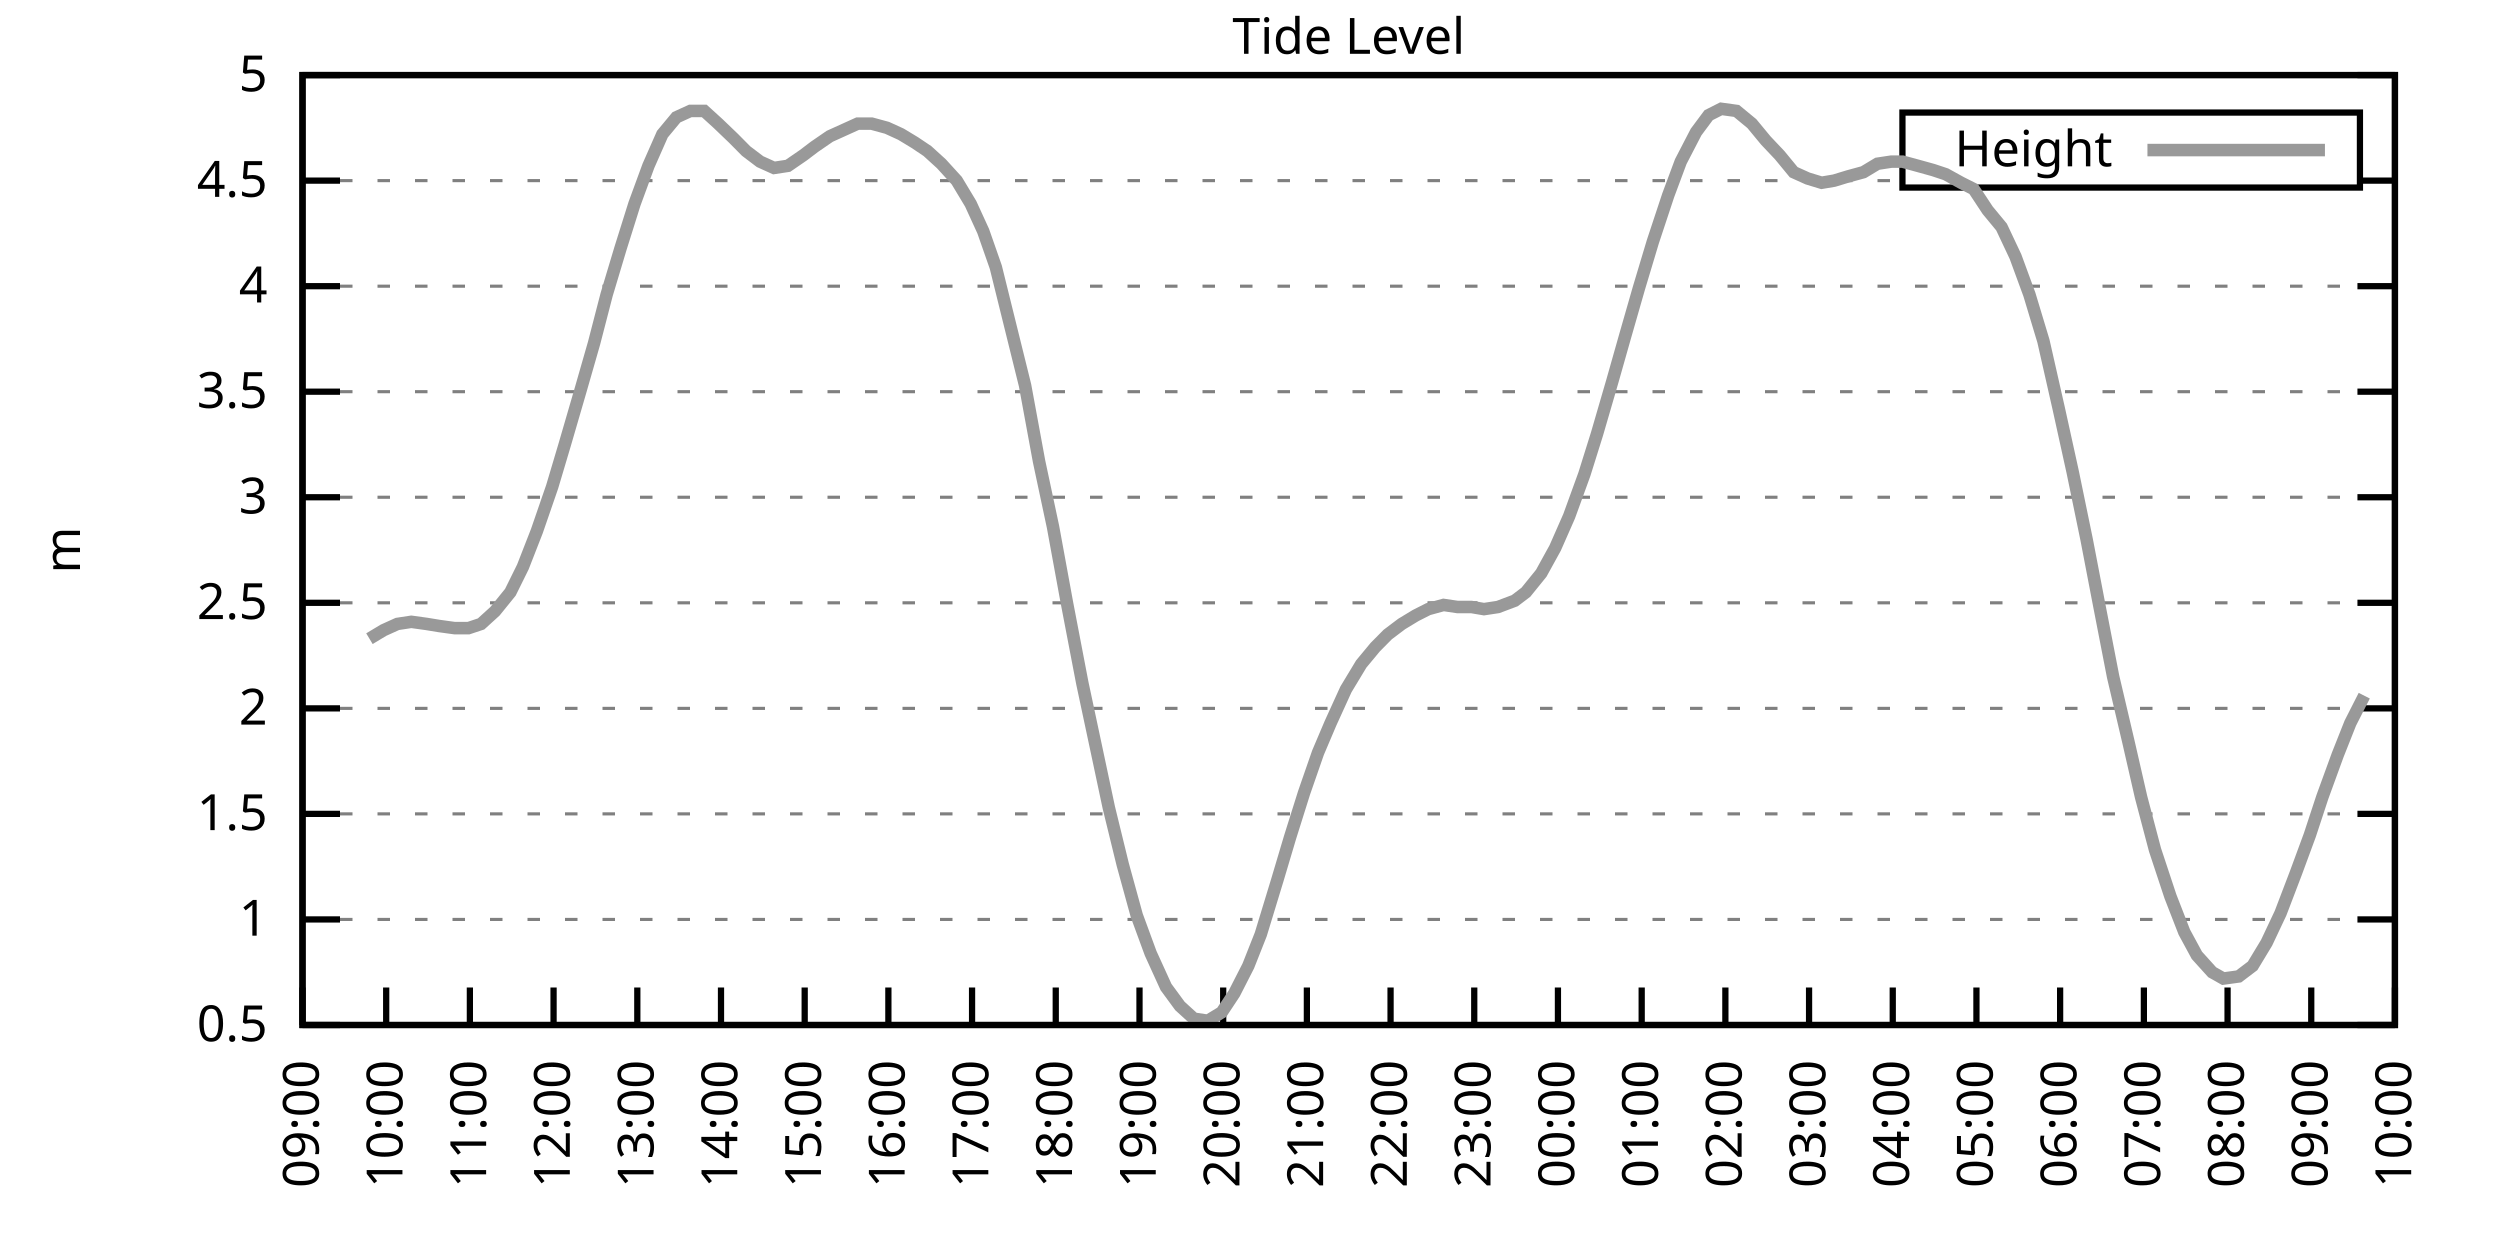
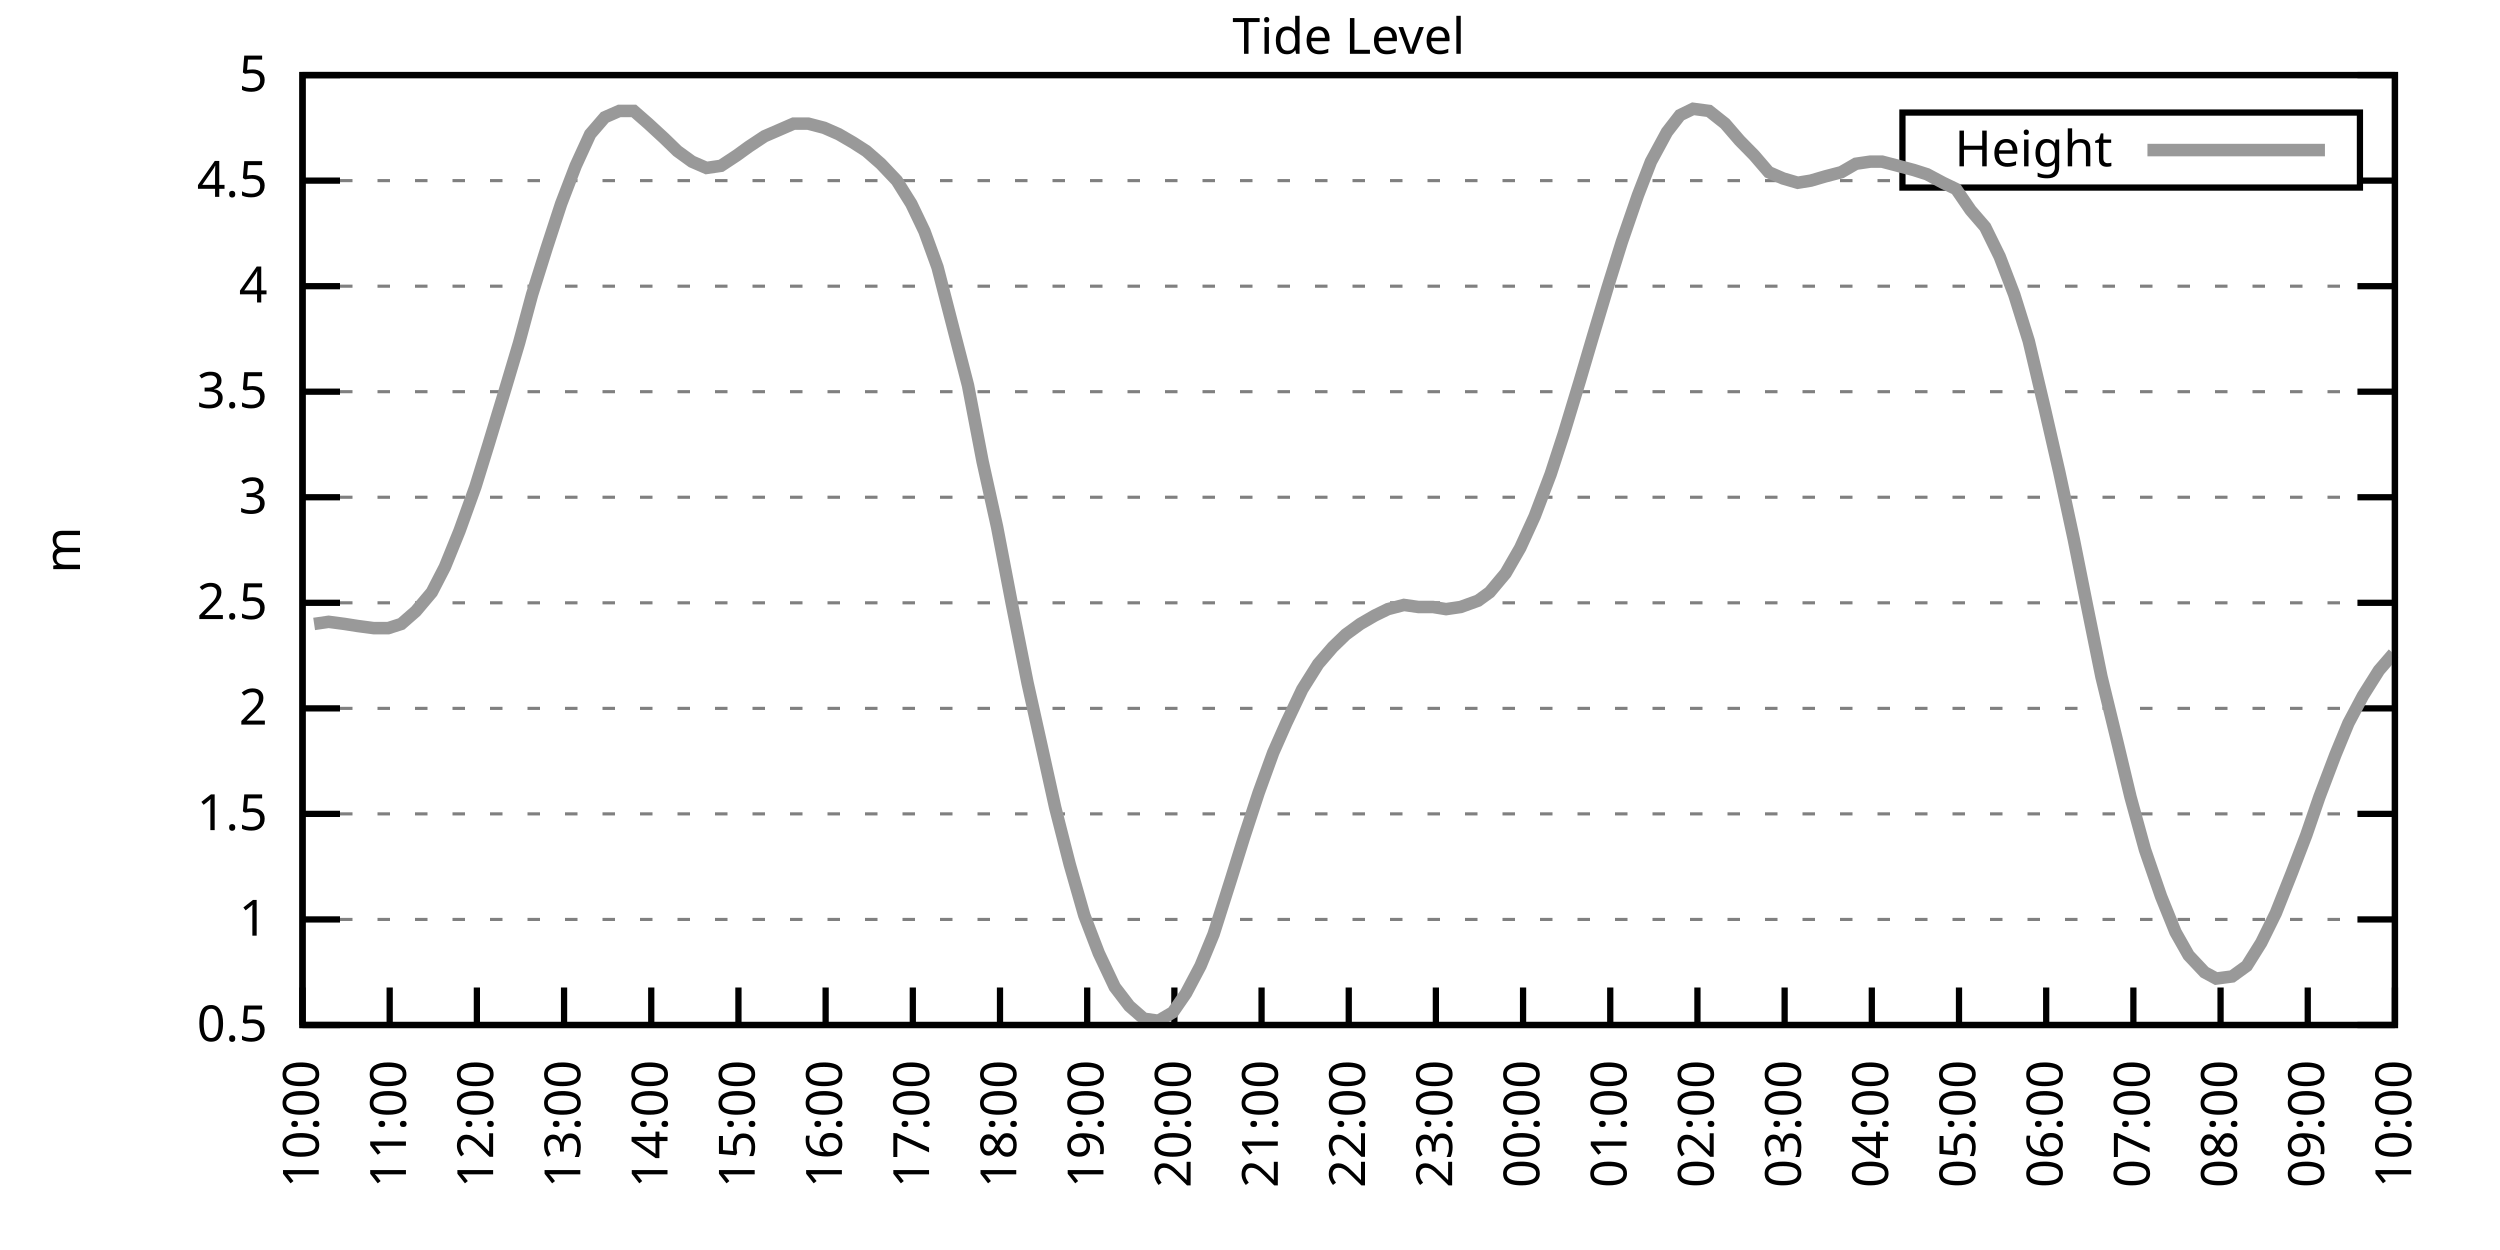
<svg xmlns="http://www.w3.org/2000/svg" xmlns:xlink="http://www.w3.org/1999/xlink" width="400" height="200" viewBox="0 0 400 200">
  <g id="gnuplot_canvas">
    <rect x="0" y="0" width="400" height="200" fill="none" />
    <defs>
      <circle id="gpDot" r="0.5" stroke-width="0.5" stroke="currentColor" />
      <path id="gpPt0" stroke-width="0.333" stroke="currentColor" d="M-1,0 h2 M0,-1 v2" />
      <path id="gpPt1" stroke-width="0.333" stroke="currentColor" d="M-1,-1 L1,1 M1,-1 L-1,1" />
      <path id="gpPt2" stroke-width="0.333" stroke="currentColor" d="M-1,0 L1,0 M0,-1 L0,1 M-1,-1 L1,1 M-1,1 L1,-1" />
      <rect id="gpPt3" stroke-width="0.333" stroke="currentColor" x="-1" y="-1" width="2" height="2" />
      <rect id="gpPt4" stroke-width="0.333" stroke="currentColor" fill="currentColor" x="-1" y="-1" width="2" height="2" />
      <circle id="gpPt5" stroke-width="0.333" stroke="currentColor" cx="0" cy="0" r="1" />
      <use xlink:href="#gpPt5" id="gpPt6" fill="currentColor" stroke="none" />
      <path id="gpPt7" stroke-width="0.333" stroke="currentColor" d="M0,-1.33 L-1.33,0.67 L1.33,0.67 z" />
      <use xlink:href="#gpPt7" id="gpPt8" fill="currentColor" stroke="none" />
      <use xlink:href="#gpPt7" id="gpPt9" stroke="currentColor" transform="rotate(180)" />
      <use xlink:href="#gpPt9" id="gpPt10" fill="currentColor" stroke="none" />
      <use xlink:href="#gpPt3" id="gpPt11" stroke="currentColor" transform="rotate(45)" />
      <use xlink:href="#gpPt11" id="gpPt12" fill="currentColor" stroke="none" />
      <path id="gpPt13" stroke-width="0.333" stroke="currentColor" d="M0,1.330 L1.265,0.411 L0.782,-1.067 L-0.782,-1.076 L-1.265,0.411 z" />
      <use xlink:href="#gpPt13" id="gpPt14" fill="currentColor" stroke="none" />
      <filter id="textbox" filterUnits="objectBoundingBox" x="0" y="0" height="1" width="1">
        <feFlood flood-color="white" flood-opacity="1" result="bgnd" />
        <feComposite in="SourceGraphic" in2="bgnd" operator="atop" />
      </filter>
      <filter id="greybox" filterUnits="objectBoundingBox" x="0" y="0" height="1" width="1">
        <feFlood flood-color="lightgrey" flood-opacity="1" result="grey" />
        <feComposite in="SourceGraphic" in2="grey" operator="atop" />
      </filter>
    </defs>
    <g fill="none" color="white" stroke="currentColor" stroke-width="1.00" stroke-linecap="butt" stroke-linejoin="miter">
</g>
    <g fill="none" color="black" stroke="currentColor" stroke-width="1.00" stroke-linecap="butt" stroke-linejoin="miter">
      <g stroke="none" shape-rendering="crispEdges">
        <polygon fill="rgb(255, 255, 255)" points="48.40,164.00 383.18,164.00 383.18,12.02 48.40,12.02 " />
      </g>
    </g>
    <g fill="none" color="black" stroke="currentColor" stroke-width="1.00" stroke-linecap="butt" stroke-linejoin="miter">
</g>
    <g fill="none" color="black" stroke="black" stroke-width="0.50" stroke-linecap="butt" stroke-linejoin="miter">
</g>
    <g fill="none" color="gray" stroke="currentColor" stroke-width="0.50" stroke-linecap="butt" stroke-linejoin="miter">
      <path stroke="gray" stroke-dasharray="2,4" class="gridline" d="M48.40,164.00 L383.19,164.00  " />
    </g>
    <g fill="none" color="gray" stroke="gray" stroke-width="1.00" stroke-linecap="butt" stroke-linejoin="miter">
</g>
    <g fill="none" color="black" stroke="currentColor" stroke-width="1.00" stroke-linecap="butt" stroke-linejoin="miter">
      <path stroke="black" d="M48.40,164.00 L54.40,164.00 M383.19,164.00 L377.19,164.00  " />
      <g transform="translate(42.80,166.60)" stroke="none" fill="black" font-family="Sans" font-size="8.00" text-anchor="end">
        <text>
          <tspan font-family="Sans"> 0.5</tspan>
        </text>
      </g>
    </g>
    <g fill="none" color="black" stroke="currentColor" stroke-width="1.00" stroke-linecap="butt" stroke-linejoin="miter">
</g>
    <g fill="none" color="black" stroke="black" stroke-width="0.50" stroke-linecap="butt" stroke-linejoin="miter">
</g>
    <g fill="none" color="gray" stroke="currentColor" stroke-width="0.50" stroke-linecap="butt" stroke-linejoin="miter">
      <path stroke="gray" stroke-dasharray="2,4" class="gridline" d="M48.40,147.11 L383.19,147.11  " />
    </g>
    <g fill="none" color="gray" stroke="gray" stroke-width="1.00" stroke-linecap="butt" stroke-linejoin="miter">
</g>
    <g fill="none" color="black" stroke="currentColor" stroke-width="1.00" stroke-linecap="butt" stroke-linejoin="miter">
      <path stroke="black" d="M48.40,147.11 L54.40,147.11 M383.19,147.11 L377.19,147.11  " />
      <g transform="translate(42.80,149.71)" stroke="none" fill="black" font-family="Sans" font-size="8.00" text-anchor="end">
        <text>
          <tspan font-family="Sans"> 1</tspan>
        </text>
      </g>
    </g>
    <g fill="none" color="black" stroke="currentColor" stroke-width="1.00" stroke-linecap="butt" stroke-linejoin="miter">
</g>
    <g fill="none" color="black" stroke="black" stroke-width="0.50" stroke-linecap="butt" stroke-linejoin="miter">
</g>
    <g fill="none" color="gray" stroke="currentColor" stroke-width="0.50" stroke-linecap="butt" stroke-linejoin="miter">
      <path stroke="gray" stroke-dasharray="2,4" class="gridline" d="M48.40,130.22 L383.19,130.22  " />
    </g>
    <g fill="none" color="gray" stroke="gray" stroke-width="1.00" stroke-linecap="butt" stroke-linejoin="miter">
</g>
    <g fill="none" color="black" stroke="currentColor" stroke-width="1.00" stroke-linecap="butt" stroke-linejoin="miter">
      <path stroke="black" d="M48.40,130.22 L54.40,130.22 M383.19,130.22 L377.19,130.22  " />
      <g transform="translate(42.80,132.82)" stroke="none" fill="black" font-family="Sans" font-size="8.00" text-anchor="end">
        <text>
          <tspan font-family="Sans"> 1.5</tspan>
        </text>
      </g>
    </g>
    <g fill="none" color="black" stroke="currentColor" stroke-width="1.00" stroke-linecap="butt" stroke-linejoin="miter">
</g>
    <g fill="none" color="black" stroke="black" stroke-width="0.50" stroke-linecap="butt" stroke-linejoin="miter">
</g>
    <g fill="none" color="gray" stroke="currentColor" stroke-width="0.50" stroke-linecap="butt" stroke-linejoin="miter">
      <path stroke="gray" stroke-dasharray="2,4" class="gridline" d="M48.40,113.34 L383.19,113.34  " />
    </g>
    <g fill="none" color="gray" stroke="gray" stroke-width="1.00" stroke-linecap="butt" stroke-linejoin="miter">
</g>
    <g fill="none" color="black" stroke="currentColor" stroke-width="1.00" stroke-linecap="butt" stroke-linejoin="miter">
      <path stroke="black" d="M48.40,113.34 L54.40,113.34 M383.19,113.34 L377.19,113.34  " />
      <g transform="translate(42.80,115.94)" stroke="none" fill="black" font-family="Sans" font-size="8.00" text-anchor="end">
        <text>
          <tspan font-family="Sans"> 2</tspan>
        </text>
      </g>
    </g>
    <g fill="none" color="black" stroke="currentColor" stroke-width="1.00" stroke-linecap="butt" stroke-linejoin="miter">
</g>
    <g fill="none" color="black" stroke="black" stroke-width="0.50" stroke-linecap="butt" stroke-linejoin="miter">
</g>
    <g fill="none" color="gray" stroke="currentColor" stroke-width="0.50" stroke-linecap="butt" stroke-linejoin="miter">
      <path stroke="gray" stroke-dasharray="2,4" class="gridline" d="M48.40,96.45 L383.19,96.45  " />
    </g>
    <g fill="none" color="gray" stroke="gray" stroke-width="1.00" stroke-linecap="butt" stroke-linejoin="miter">
</g>
    <g fill="none" color="black" stroke="currentColor" stroke-width="1.00" stroke-linecap="butt" stroke-linejoin="miter">
      <path stroke="black" d="M48.40,96.45 L54.40,96.45 M383.19,96.45 L377.19,96.45  " />
      <g transform="translate(42.80,99.05)" stroke="none" fill="black" font-family="Sans" font-size="8.00" text-anchor="end">
        <text>
          <tspan font-family="Sans"> 2.5</tspan>
        </text>
      </g>
    </g>
    <g fill="none" color="black" stroke="currentColor" stroke-width="1.00" stroke-linecap="butt" stroke-linejoin="miter">
</g>
    <g fill="none" color="black" stroke="black" stroke-width="0.50" stroke-linecap="butt" stroke-linejoin="miter">
</g>
    <g fill="none" color="gray" stroke="currentColor" stroke-width="0.50" stroke-linecap="butt" stroke-linejoin="miter">
      <path stroke="gray" stroke-dasharray="2,4" class="gridline" d="M48.40,79.56 L383.19,79.56  " />
    </g>
    <g fill="none" color="gray" stroke="gray" stroke-width="1.00" stroke-linecap="butt" stroke-linejoin="miter">
</g>
    <g fill="none" color="black" stroke="currentColor" stroke-width="1.00" stroke-linecap="butt" stroke-linejoin="miter">
      <path stroke="black" d="M48.40,79.56 L54.40,79.56 M383.19,79.56 L377.19,79.56  " />
      <g transform="translate(42.80,82.16)" stroke="none" fill="black" font-family="Sans" font-size="8.00" text-anchor="end">
        <text>
          <tspan font-family="Sans"> 3</tspan>
        </text>
      </g>
    </g>
    <g fill="none" color="black" stroke="currentColor" stroke-width="1.00" stroke-linecap="butt" stroke-linejoin="miter">
</g>
    <g fill="none" color="black" stroke="black" stroke-width="0.50" stroke-linecap="butt" stroke-linejoin="miter">
</g>
    <g fill="none" color="gray" stroke="currentColor" stroke-width="0.50" stroke-linecap="butt" stroke-linejoin="miter">
      <path stroke="gray" stroke-dasharray="2,4" class="gridline" d="M48.40,62.67 L383.19,62.67  " />
    </g>
    <g fill="none" color="gray" stroke="gray" stroke-width="1.00" stroke-linecap="butt" stroke-linejoin="miter">
</g>
    <g fill="none" color="black" stroke="currentColor" stroke-width="1.00" stroke-linecap="butt" stroke-linejoin="miter">
      <path stroke="black" d="M48.40,62.67 L54.40,62.67 M383.19,62.67 L377.19,62.67  " />
      <g transform="translate(42.80,65.27)" stroke="none" fill="black" font-family="Sans" font-size="8.00" text-anchor="end">
        <text>
          <tspan font-family="Sans"> 3.5</tspan>
        </text>
      </g>
    </g>
    <g fill="none" color="black" stroke="currentColor" stroke-width="1.00" stroke-linecap="butt" stroke-linejoin="miter">
</g>
    <g fill="none" color="black" stroke="black" stroke-width="0.50" stroke-linecap="butt" stroke-linejoin="miter">
</g>
    <g fill="none" color="gray" stroke="currentColor" stroke-width="0.50" stroke-linecap="butt" stroke-linejoin="miter">
      <path stroke="gray" stroke-dasharray="2,4" class="gridline" d="M48.40,45.79 L383.19,45.79  " />
    </g>
    <g fill="none" color="gray" stroke="gray" stroke-width="1.00" stroke-linecap="butt" stroke-linejoin="miter">
</g>
    <g fill="none" color="black" stroke="currentColor" stroke-width="1.00" stroke-linecap="butt" stroke-linejoin="miter">
      <path stroke="black" d="M48.40,45.79 L54.40,45.79 M383.19,45.79 L377.19,45.79  " />
      <g transform="translate(42.80,48.39)" stroke="none" fill="black" font-family="Sans" font-size="8.00" text-anchor="end">
        <text>
          <tspan font-family="Sans"> 4</tspan>
        </text>
      </g>
    </g>
    <g fill="none" color="black" stroke="currentColor" stroke-width="1.00" stroke-linecap="butt" stroke-linejoin="miter">
</g>
    <g fill="none" color="black" stroke="black" stroke-width="0.50" stroke-linecap="butt" stroke-linejoin="miter">
</g>
    <g fill="none" color="gray" stroke="currentColor" stroke-width="0.50" stroke-linecap="butt" stroke-linejoin="miter">
      <path stroke="gray" stroke-dasharray="2,4" class="gridline" d="M48.40,28.90 L304.39,28.90 M377.59,28.90 L383.19,28.90  " />
    </g>
    <g fill="none" color="gray" stroke="gray" stroke-width="1.00" stroke-linecap="butt" stroke-linejoin="miter">
</g>
    <g fill="none" color="black" stroke="currentColor" stroke-width="1.00" stroke-linecap="butt" stroke-linejoin="miter">
      <path stroke="black" d="M48.40,28.90 L54.40,28.90 M383.19,28.90 L377.19,28.90  " />
      <g transform="translate(42.80,31.50)" stroke="none" fill="black" font-family="Sans" font-size="8.00" text-anchor="end">
        <text>
          <tspan font-family="Sans"> 4.5</tspan>
        </text>
      </g>
    </g>
    <g fill="none" color="black" stroke="currentColor" stroke-width="1.00" stroke-linecap="butt" stroke-linejoin="miter">
</g>
    <g fill="none" color="black" stroke="black" stroke-width="0.50" stroke-linecap="butt" stroke-linejoin="miter">
</g>
    <g fill="none" color="gray" stroke="currentColor" stroke-width="0.50" stroke-linecap="butt" stroke-linejoin="miter">
      <path stroke="gray" stroke-dasharray="2,4" class="gridline" d="M48.40,12.01 L383.19,12.01  " />
    </g>
    <g fill="none" color="gray" stroke="gray" stroke-width="1.00" stroke-linecap="butt" stroke-linejoin="miter">
</g>
    <g fill="none" color="black" stroke="currentColor" stroke-width="1.00" stroke-linecap="butt" stroke-linejoin="miter">
      <path stroke="black" d="M48.40,12.01 L54.40,12.01 M383.19,12.01 L377.19,12.01  " />
      <g transform="translate(42.80,14.61)" stroke="none" fill="black" font-family="Sans" font-size="8.00" text-anchor="end">
        <text>
          <tspan font-family="Sans"> 5</tspan>
        </text>
      </g>
    </g>
    <g fill="none" color="black" stroke="currentColor" stroke-width="1.00" stroke-linecap="butt" stroke-linejoin="miter">
      <path stroke="black" d="M48.40,164.00 L48.40,158.00  " />
      <g transform="translate(51.00,169.60) rotate(270.00)" stroke="none" fill="black" font-family="Sans" font-size="8.00" text-anchor="end">
        <text>
-           <tspan font-family="Sans">09:00</tspan>
-         </text>
-       </g>
-     </g>
-     <g fill="none" color="black" stroke="currentColor" stroke-width="1.00" stroke-linecap="butt" stroke-linejoin="miter">
-       <path stroke="black" d="M61.79,164.00 L61.79,158.00  " />
-       <g transform="translate(64.39,169.60) rotate(270.00)" stroke="none" fill="black" font-family="Sans" font-size="8.00" text-anchor="end">
-         <text>
          <tspan font-family="Sans">10:00</tspan>
        </text>
      </g>
    </g>
    <g fill="none" color="black" stroke="currentColor" stroke-width="1.00" stroke-linecap="butt" stroke-linejoin="miter">
-       <path stroke="black" d="M75.18,164.00 L75.18,158.00  " />
-       <g transform="translate(77.78,169.60) rotate(270.00)" stroke="none" fill="black" font-family="Sans" font-size="8.00" text-anchor="end">
+       <path stroke="black" d="M62.35,164.00 L62.35,158.00  " />
+       <g transform="translate(64.95,169.60) rotate(270.00)" stroke="none" fill="black" font-family="Sans" font-size="8.00" text-anchor="end">
        <text>
          <tspan font-family="Sans">11:00</tspan>
        </text>
      </g>
    </g>
    <g fill="none" color="black" stroke="currentColor" stroke-width="1.00" stroke-linecap="butt" stroke-linejoin="miter">
-       <path stroke="black" d="M88.57,164.00 L88.57,158.00  " />
-       <g transform="translate(91.17,169.60) rotate(270.00)" stroke="none" fill="black" font-family="Sans" font-size="8.00" text-anchor="end">
+       <path stroke="black" d="M76.30,164.00 L76.30,158.00  " />
+       <g transform="translate(78.90,169.60) rotate(270.00)" stroke="none" fill="black" font-family="Sans" font-size="8.00" text-anchor="end">
        <text>
          <tspan font-family="Sans">12:00</tspan>
        </text>
      </g>
    </g>
    <g fill="none" color="black" stroke="currentColor" stroke-width="1.00" stroke-linecap="butt" stroke-linejoin="miter">
-       <path stroke="black" d="M101.97,164.00 L101.97,158.00  " />
-       <g transform="translate(104.57,169.60) rotate(270.00)" stroke="none" fill="black" font-family="Sans" font-size="8.00" text-anchor="end">
+       <path stroke="black" d="M90.25,164.00 L90.25,158.00  " />
+       <g transform="translate(92.85,169.60) rotate(270.00)" stroke="none" fill="black" font-family="Sans" font-size="8.00" text-anchor="end">
        <text>
          <tspan font-family="Sans">13:00</tspan>
        </text>
      </g>
    </g>
    <g fill="none" color="black" stroke="currentColor" stroke-width="1.00" stroke-linecap="butt" stroke-linejoin="miter">
-       <path stroke="black" d="M115.36,164.00 L115.36,158.00  " />
-       <g transform="translate(117.96,169.60) rotate(270.00)" stroke="none" fill="black" font-family="Sans" font-size="8.00" text-anchor="end">
+       <path stroke="black" d="M104.20,164.00 L104.20,158.00  " />
+       <g transform="translate(106.80,169.60) rotate(270.00)" stroke="none" fill="black" font-family="Sans" font-size="8.00" text-anchor="end">
        <text>
          <tspan font-family="Sans">14:00</tspan>
        </text>
      </g>
    </g>
    <g fill="none" color="black" stroke="currentColor" stroke-width="1.00" stroke-linecap="butt" stroke-linejoin="miter">
-       <path stroke="black" d="M128.75,164.00 L128.75,158.00  " />
-       <g transform="translate(131.35,169.60) rotate(270.00)" stroke="none" fill="black" font-family="Sans" font-size="8.00" text-anchor="end">
+       <path stroke="black" d="M118.15,164.00 L118.15,158.00  " />
+       <g transform="translate(120.75,169.60) rotate(270.00)" stroke="none" fill="black" font-family="Sans" font-size="8.00" text-anchor="end">
        <text>
          <tspan font-family="Sans">15:00</tspan>
        </text>
      </g>
    </g>
    <g fill="none" color="black" stroke="currentColor" stroke-width="1.00" stroke-linecap="butt" stroke-linejoin="miter">
-       <path stroke="black" d="M142.14,164.00 L142.14,158.00  " />
-       <g transform="translate(144.74,169.60) rotate(270.00)" stroke="none" fill="black" font-family="Sans" font-size="8.00" text-anchor="end">
+       <path stroke="black" d="M132.10,164.00 L132.10,158.00  " />
+       <g transform="translate(134.70,169.60) rotate(270.00)" stroke="none" fill="black" font-family="Sans" font-size="8.00" text-anchor="end">
        <text>
          <tspan font-family="Sans">16:00</tspan>
        </text>
      </g>
    </g>
    <g fill="none" color="black" stroke="currentColor" stroke-width="1.00" stroke-linecap="butt" stroke-linejoin="miter">
-       <path stroke="black" d="M155.53,164.00 L155.53,158.00  " />
-       <g transform="translate(158.13,169.60) rotate(270.00)" stroke="none" fill="black" font-family="Sans" font-size="8.00" text-anchor="end">
+       <path stroke="black" d="M146.05,164.00 L146.05,158.00  " />
+       <g transform="translate(148.65,169.60) rotate(270.00)" stroke="none" fill="black" font-family="Sans" font-size="8.00" text-anchor="end">
        <text>
          <tspan font-family="Sans">17:00</tspan>
        </text>
      </g>
    </g>
    <g fill="none" color="black" stroke="currentColor" stroke-width="1.00" stroke-linecap="butt" stroke-linejoin="miter">
-       <path stroke="black" d="M168.92,164.00 L168.92,158.00  " />
-       <g transform="translate(171.52,169.60) rotate(270.00)" stroke="none" fill="black" font-family="Sans" font-size="8.00" text-anchor="end">
+       <path stroke="black" d="M160.00,164.00 L160.00,158.00  " />
+       <g transform="translate(162.60,169.60) rotate(270.00)" stroke="none" fill="black" font-family="Sans" font-size="8.00" text-anchor="end">
        <text>
          <tspan font-family="Sans">18:00</tspan>
        </text>
      </g>
    </g>
    <g fill="none" color="black" stroke="currentColor" stroke-width="1.00" stroke-linecap="butt" stroke-linejoin="miter">
-       <path stroke="black" d="M182.32,164.00 L182.32,158.00  " />
-       <g transform="translate(184.92,169.60) rotate(270.00)" stroke="none" fill="black" font-family="Sans" font-size="8.00" text-anchor="end">
+       <path stroke="black" d="M173.95,164.00 L173.95,158.00  " />
+       <g transform="translate(176.55,169.60) rotate(270.00)" stroke="none" fill="black" font-family="Sans" font-size="8.00" text-anchor="end">
        <text>
          <tspan font-family="Sans">19:00</tspan>
        </text>
      </g>
    </g>
    <g fill="none" color="black" stroke="currentColor" stroke-width="1.00" stroke-linecap="butt" stroke-linejoin="miter">
-       <path stroke="black" d="M195.71,164.00 L195.71,158.00  " />
-       <g transform="translate(198.31,169.60) rotate(270.00)" stroke="none" fill="black" font-family="Sans" font-size="8.00" text-anchor="end">
+       <path stroke="black" d="M187.90,164.00 L187.90,158.00  " />
+       <g transform="translate(190.50,169.60) rotate(270.00)" stroke="none" fill="black" font-family="Sans" font-size="8.00" text-anchor="end">
        <text>
          <tspan font-family="Sans">20:00</tspan>
        </text>
      </g>
    </g>
    <g fill="none" color="black" stroke="currentColor" stroke-width="1.00" stroke-linecap="butt" stroke-linejoin="miter">
-       <path stroke="black" d="M209.10,164.00 L209.10,158.00  " />
-       <g transform="translate(211.70,169.60) rotate(270.00)" stroke="none" fill="black" font-family="Sans" font-size="8.00" text-anchor="end">
+       <path stroke="black" d="M201.85,164.00 L201.85,158.00  " />
+       <g transform="translate(204.45,169.60) rotate(270.00)" stroke="none" fill="black" font-family="Sans" font-size="8.00" text-anchor="end">
        <text>
          <tspan font-family="Sans">21:00</tspan>
        </text>
      </g>
    </g>
    <g fill="none" color="black" stroke="currentColor" stroke-width="1.00" stroke-linecap="butt" stroke-linejoin="miter">
-       <path stroke="black" d="M222.49,164.00 L222.49,158.00  " />
-       <g transform="translate(225.09,169.60) rotate(270.00)" stroke="none" fill="black" font-family="Sans" font-size="8.00" text-anchor="end">
+       <path stroke="black" d="M215.80,164.00 L215.80,158.00  " />
+       <g transform="translate(218.40,169.60) rotate(270.00)" stroke="none" fill="black" font-family="Sans" font-size="8.00" text-anchor="end">
        <text>
          <tspan font-family="Sans">22:00</tspan>
        </text>
      </g>
    </g>
    <g fill="none" color="black" stroke="currentColor" stroke-width="1.00" stroke-linecap="butt" stroke-linejoin="miter">
-       <path stroke="black" d="M235.88,164.00 L235.88,158.00  " />
-       <g transform="translate(238.48,169.60) rotate(270.00)" stroke="none" fill="black" font-family="Sans" font-size="8.00" text-anchor="end">
+       <path stroke="black" d="M229.74,164.00 L229.74,158.00  " />
+       <g transform="translate(232.34,169.60) rotate(270.00)" stroke="none" fill="black" font-family="Sans" font-size="8.00" text-anchor="end">
        <text>
          <tspan font-family="Sans">23:00</tspan>
        </text>
      </g>
    </g>
    <g fill="none" color="black" stroke="currentColor" stroke-width="1.00" stroke-linecap="butt" stroke-linejoin="miter">
-       <path stroke="black" d="M249.27,164.00 L249.27,158.00  " />
-       <g transform="translate(251.87,169.60) rotate(270.00)" stroke="none" fill="black" font-family="Sans" font-size="8.00" text-anchor="end">
+       <path stroke="black" d="M243.69,164.00 L243.69,158.00  " />
+       <g transform="translate(246.29,169.60) rotate(270.00)" stroke="none" fill="black" font-family="Sans" font-size="8.00" text-anchor="end">
        <text>
          <tspan font-family="Sans">00:00</tspan>
        </text>
      </g>
    </g>
    <g fill="none" color="black" stroke="currentColor" stroke-width="1.00" stroke-linecap="butt" stroke-linejoin="miter">
-       <path stroke="black" d="M262.67,164.00 L262.67,158.00  " />
-       <g transform="translate(265.27,169.60) rotate(270.00)" stroke="none" fill="black" font-family="Sans" font-size="8.00" text-anchor="end">
+       <path stroke="black" d="M257.64,164.00 L257.64,158.00  " />
+       <g transform="translate(260.24,169.60) rotate(270.00)" stroke="none" fill="black" font-family="Sans" font-size="8.00" text-anchor="end">
        <text>
          <tspan font-family="Sans">01:00</tspan>
        </text>
      </g>
    </g>
    <g fill="none" color="black" stroke="currentColor" stroke-width="1.00" stroke-linecap="butt" stroke-linejoin="miter">
-       <path stroke="black" d="M276.06,164.00 L276.06,158.00  " />
-       <g transform="translate(278.66,169.60) rotate(270.00)" stroke="none" fill="black" font-family="Sans" font-size="8.00" text-anchor="end">
+       <path stroke="black" d="M271.59,164.00 L271.59,158.00  " />
+       <g transform="translate(274.19,169.60) rotate(270.00)" stroke="none" fill="black" font-family="Sans" font-size="8.00" text-anchor="end">
        <text>
          <tspan font-family="Sans">02:00</tspan>
        </text>
      </g>
    </g>
    <g fill="none" color="black" stroke="currentColor" stroke-width="1.00" stroke-linecap="butt" stroke-linejoin="miter">
-       <path stroke="black" d="M289.45,164.00 L289.45,158.00  " />
-       <g transform="translate(292.05,169.60) rotate(270.00)" stroke="none" fill="black" font-family="Sans" font-size="8.00" text-anchor="end">
+       <path stroke="black" d="M285.54,164.00 L285.54,158.00  " />
+       <g transform="translate(288.14,169.60) rotate(270.00)" stroke="none" fill="black" font-family="Sans" font-size="8.00" text-anchor="end">
        <text>
          <tspan font-family="Sans">03:00</tspan>
        </text>
      </g>
    </g>
    <g fill="none" color="black" stroke="currentColor" stroke-width="1.00" stroke-linecap="butt" stroke-linejoin="miter">
-       <path stroke="black" d="M302.84,164.00 L302.84,158.00  " />
-       <g transform="translate(305.44,169.60) rotate(270.00)" stroke="none" fill="black" font-family="Sans" font-size="8.00" text-anchor="end">
+       <path stroke="black" d="M299.49,164.00 L299.49,158.00  " />
+       <g transform="translate(302.09,169.60) rotate(270.00)" stroke="none" fill="black" font-family="Sans" font-size="8.00" text-anchor="end">
        <text>
          <tspan font-family="Sans">04:00</tspan>
        </text>
      </g>
    </g>
    <g fill="none" color="black" stroke="currentColor" stroke-width="1.00" stroke-linecap="butt" stroke-linejoin="miter">
-       <path stroke="black" d="M316.23,164.00 L316.23,158.00  " />
-       <g transform="translate(318.83,169.60) rotate(270.00)" stroke="none" fill="black" font-family="Sans" font-size="8.00" text-anchor="end">
+       <path stroke="black" d="M313.44,164.00 L313.44,158.00  " />
+       <g transform="translate(316.04,169.60) rotate(270.00)" stroke="none" fill="black" font-family="Sans" font-size="8.00" text-anchor="end">
        <text>
          <tspan font-family="Sans">05:00</tspan>
        </text>
      </g>
    </g>
    <g fill="none" color="black" stroke="currentColor" stroke-width="1.00" stroke-linecap="butt" stroke-linejoin="miter">
-       <path stroke="black" d="M329.62,164.00 L329.62,158.00  " />
-       <g transform="translate(332.22,169.60) rotate(270.00)" stroke="none" fill="black" font-family="Sans" font-size="8.00" text-anchor="end">
+       <path stroke="black" d="M327.39,164.00 L327.39,158.00  " />
+       <g transform="translate(329.99,169.60) rotate(270.00)" stroke="none" fill="black" font-family="Sans" font-size="8.00" text-anchor="end">
        <text>
          <tspan font-family="Sans">06:00</tspan>
        </text>
      </g>
    </g>
    <g fill="none" color="black" stroke="currentColor" stroke-width="1.00" stroke-linecap="butt" stroke-linejoin="miter">
-       <path stroke="black" d="M343.02,164.00 L343.02,158.00  " />
-       <g transform="translate(345.62,169.60) rotate(270.00)" stroke="none" fill="black" font-family="Sans" font-size="8.00" text-anchor="end">
+       <path stroke="black" d="M341.34,164.00 L341.34,158.00  " />
+       <g transform="translate(343.94,169.60) rotate(270.00)" stroke="none" fill="black" font-family="Sans" font-size="8.00" text-anchor="end">
        <text>
          <tspan font-family="Sans">07:00</tspan>
        </text>
      </g>
    </g>
    <g fill="none" color="black" stroke="currentColor" stroke-width="1.00" stroke-linecap="butt" stroke-linejoin="miter">
-       <path stroke="black" d="M356.41,164.00 L356.41,158.00  " />
-       <g transform="translate(359.01,169.60) rotate(270.00)" stroke="none" fill="black" font-family="Sans" font-size="8.00" text-anchor="end">
+       <path stroke="black" d="M355.29,164.00 L355.29,158.00  " />
+       <g transform="translate(357.89,169.60) rotate(270.00)" stroke="none" fill="black" font-family="Sans" font-size="8.00" text-anchor="end">
        <text>
          <tspan font-family="Sans">08:00</tspan>
        </text>
      </g>
    </g>
    <g fill="none" color="black" stroke="currentColor" stroke-width="1.00" stroke-linecap="butt" stroke-linejoin="miter">
-       <path stroke="black" d="M369.80,164.00 L369.80,158.00  " />
-       <g transform="translate(372.40,169.60) rotate(270.00)" stroke="none" fill="black" font-family="Sans" font-size="8.00" text-anchor="end">
+       <path stroke="black" d="M369.24,164.00 L369.24,158.00  " />
+       <g transform="translate(371.84,169.60) rotate(270.00)" stroke="none" fill="black" font-family="Sans" font-size="8.00" text-anchor="end">
        <text>
          <tspan font-family="Sans">09:00</tspan>
        </text>
      </g>
    </g>
    <g fill="none" color="black" stroke="currentColor" stroke-width="1.00" stroke-linecap="butt" stroke-linejoin="miter">
      <path stroke="black" d="M383.19,164.00 L383.19,158.00  " />
      <g transform="translate(385.79,169.60) rotate(270.00)" stroke="none" fill="black" font-family="Sans" font-size="8.00" text-anchor="end">
        <text>
          <tspan font-family="Sans">10:00</tspan>
        </text>
      </g>
    </g>
    <g fill="none" color="black" stroke="currentColor" stroke-width="1.00" stroke-linecap="butt" stroke-linejoin="miter">
</g>
    <g fill="none" color="black" stroke="currentColor" stroke-width="1.00" stroke-linecap="butt" stroke-linejoin="miter">
      <path stroke="black" d="M48.40,12.01 L48.40,164.00 L383.19,164.00 L383.19,12.01 L48.40,12.01 Z  " />
    </g>
    <g fill="none" color="black" stroke="currentColor" stroke-width="1.00" stroke-linecap="butt" stroke-linejoin="miter">
</g>
    <g fill="none" color="black" stroke="currentColor" stroke-width="1.00" stroke-linecap="butt" stroke-linejoin="miter">
      <path stroke="black" d="M304.39,30.01 L304.39,18.01 L377.59,18.01 L377.59,30.01 L304.39,30.01 Z  " />
    </g>
    <g id="Tide_level_plot_1">
      <g fill="none" color="white" stroke="black" stroke-width="2.00" stroke-linecap="butt" stroke-linejoin="miter">
</g>
      <g fill="none" color="black" stroke="currentColor" stroke-width="2.00" stroke-linecap="butt" stroke-linejoin="miter">
        <g transform="translate(337.99,26.61)" stroke="none" fill="black" font-family="Sans" font-size="8.00" text-anchor="end">
          <text>
            <tspan font-family="Sans">Height</tspan>
          </text>
        </g>
      </g>
      <g fill="none" color="black" stroke="currentColor" stroke-width="2.00" stroke-linecap="butt" stroke-linejoin="miter">
-         <path stroke="rgb(153, 153, 153)" d="M343.59,24.01 L371.99,24.01 M59.11,102.19 L61.35,100.84 L63.58,99.83 L65.81,99.49 L68.26,99.83 L70.27,100.16   L72.73,100.50 L74.96,100.50 L76.97,99.83 L79.20,97.80 L81.66,94.76 L83.66,90.71 L85.90,84.97 L88.35,77.87   L90.36,71.12 L92.82,62.67 L95.05,54.90 L97.06,47.14 L99.29,39.71 L101.52,32.61 L103.75,26.53 L105.98,21.47   L108.22,18.77 L110.45,17.75 L112.68,17.75 L114.91,19.78 L117.37,22.14 L119.38,24.17 L121.61,25.86 L123.84,26.87   L126.07,26.53 L128.53,24.84 L130.31,23.49 L132.77,21.80 L135.00,20.79 L137.23,19.78 L139.46,19.78 L141.92,20.45   L144.15,21.47 L146.38,22.82 L148.39,24.17 L150.62,26.20 L153.08,28.90 L155.31,32.61 L157.32,37.00 L159.33,42.75   L164.01,61.66 L166.25,73.82 L168.48,84.29 L170.71,96.45 L173.17,109.28 L175.40,119.75 L177.41,129.21 L179.64,138.33   L181.87,146.44 L184.10,152.52 L186.56,157.92 L188.79,160.96 L191.02,162.99 L193.25,163.32 L195.48,161.97 L197.49,158.93   L199.73,154.54 L201.73,149.48 L204.41,140.69 L206.42,133.94 L208.65,126.85 L210.88,120.43 L212.89,115.70 L215.35,110.30   L217.80,106.24 L220.04,103.54 L222.04,101.52 L224.28,99.83 L226.51,98.48 L228.52,97.46 L230.97,96.79 L233.20,97.12   L235.44,97.12 L237.44,97.46 L239.68,97.12 L242.36,96.11 L244.14,94.76 L246.60,91.72 L248.83,87.67 L251.06,82.60   L253.51,75.85 L255.52,69.43 L257.98,60.98 L259.99,53.89 L262.22,46.12 L264.45,38.69 L266.91,31.26 L268.92,25.86   L271.37,21.13 L273.38,18.43 L275.39,17.41 L277.84,17.75 L280.30,19.78 L282.53,22.48 L284.76,24.84 L286.99,27.55   L289.23,28.56 L291.46,29.24 L293.47,28.90 L295.70,28.22 L298.15,27.55 L300.39,26.20 L302.62,25.86 L304.40,25.86   L306.86,26.53 L309.31,27.21 L311.32,27.88 L313.78,29.24 L315.79,30.25 L318.02,33.63 L320.25,36.33 L322.48,41.06   L324.71,47.14 L326.95,54.57 L329.40,65.38 L331.63,75.51 L333.86,86.32 L335.87,96.79 L338.10,108.27 L340.56,118.74   L342.57,127.52 L344.80,135.97 L347.26,143.40 L349.49,149.14 L351.50,152.85 L353.95,155.56 L355.74,156.57 L358.19,156.23   L360.42,154.54 L362.66,150.83 L364.89,146.10 L367.34,139.68 L369.58,133.60 L371.58,127.52 L374.04,120.77 L376.05,115.70   L378.28,111.31  " />
+         <path stroke="rgb(153, 153, 153)" d="M343.59,24.01 L371.99,24.01 M50.26,99.83 L52.58,99.49 L55.14,99.83 L57.23,100.16 L59.79,100.50 L62.12,100.50   L64.21,99.83 L66.53,97.80 L69.09,94.76 L71.18,90.71 L73.51,84.97 L76.07,77.87 L78.16,71.12 L80.72,62.67   L83.04,54.90 L85.13,47.14 L87.46,39.71 L89.78,32.61 L92.11,26.53 L94.43,21.47 L96.76,18.77 L99.08,17.75   L101.41,17.75 L103.73,19.78 L106.29,22.14 L108.38,24.17 L110.71,25.86 L113.03,26.87 L115.36,26.53 L117.92,24.84   L119.78,23.49 L122.33,21.80 L124.66,20.79 L126.98,19.78 L129.31,19.78 L131.87,20.45 L134.19,21.47 L136.51,22.82   L138.61,24.17 L140.93,26.20 L143.49,28.90 L145.81,32.61 L147.91,37.00 L150.00,42.75 L154.88,61.66 L157.21,73.82   L159.53,84.29 L161.86,96.45 L164.41,109.28 L166.74,119.75 L168.83,129.21 L171.16,138.33 L173.48,146.44 L175.81,152.52   L178.36,157.92 L180.69,160.96 L183.01,162.99 L185.34,163.32 L187.66,161.97 L189.76,158.93 L192.08,154.54 L194.17,149.48   L196.96,140.69 L199.06,133.94 L201.38,126.85 L203.71,120.43 L205.80,115.70 L208.36,110.30 L210.91,106.24 L213.24,103.54   L215.33,101.52 L217.65,99.83 L219.98,98.48 L222.07,97.46 L224.63,96.79 L226.95,97.12 L229.28,97.12 L231.37,97.46   L233.70,97.12 L236.49,96.11 L238.35,94.76 L240.90,91.72 L243.23,87.67 L245.55,82.60 L248.11,75.85 L250.20,69.43   L252.76,60.98 L254.85,53.89 L257.18,46.12 L259.50,38.69 L262.06,31.26 L264.15,25.86 L266.71,21.13 L268.80,18.43   L270.90,17.41 L273.45,17.75 L276.01,19.78 L278.34,22.48 L280.66,24.84 L282.99,27.55 L285.31,28.56 L287.64,29.24   L289.73,28.90 L292.05,28.22 L294.61,27.55 L296.94,26.20 L299.26,25.86 L301.12,25.86 L303.68,26.53 L306.23,27.21   L308.33,27.88 L310.88,29.24 L312.98,30.25 L315.30,33.63 L317.63,36.33 L319.95,41.06 L322.28,47.14 L324.60,54.57   L327.16,65.38 L329.48,75.51 L331.81,86.32 L333.90,96.79 L336.23,108.27 L338.78,118.74 L340.88,127.52 L343.20,135.97   L345.76,143.40 L348.08,149.14 L350.18,152.85 L352.73,155.56 L354.59,156.57 L357.15,156.23 L359.48,154.54 L361.80,150.83   L364.13,146.10 L366.68,139.68 L369.01,133.60 L371.10,127.52 L373.66,120.77 L375.75,115.70 L378.08,111.31 L380.63,107.26   L382.96,104.56  " />
      </g>
    </g>
    <g fill="none" color="black" stroke="currentColor" stroke-width="2.00" stroke-linecap="butt" stroke-linejoin="miter">
</g>
    <g fill="none" color="black" stroke="black" stroke-width="1.00" stroke-linecap="butt" stroke-linejoin="miter">
</g>
    <g fill="none" color="black" stroke="currentColor" stroke-width="1.00" stroke-linecap="butt" stroke-linejoin="miter">
      <path stroke="black" d="M48.40,12.01 L48.40,164.00 L383.19,164.00 L383.19,12.01 L48.40,12.01 Z  " />
      <g transform="translate(12.80,88.01) rotate(270.00)" stroke="none" fill="black" font-family="Sans" font-size="8.00" text-anchor="middle">
        <text>
          <tspan font-family="Sans">m</tspan>
        </text>
      </g>
    </g>
    <g fill="none" color="black" stroke="currentColor" stroke-width="1.00" stroke-linecap="butt" stroke-linejoin="miter">
</g>
    <g fill="none" color="black" stroke="currentColor" stroke-width="1.00" stroke-linecap="butt" stroke-linejoin="miter">
      <g transform="translate(215.79,8.61)" stroke="none" fill="black" font-family="Sans" font-size="8.00" text-anchor="middle">
        <text>
          <tspan font-family="Sans">Tide Level</tspan>
        </text>
      </g>
    </g>
    <g fill="none" color="black" stroke="currentColor" stroke-width="1.00" stroke-linecap="butt" stroke-linejoin="miter">
</g>
  </g>
</svg>
